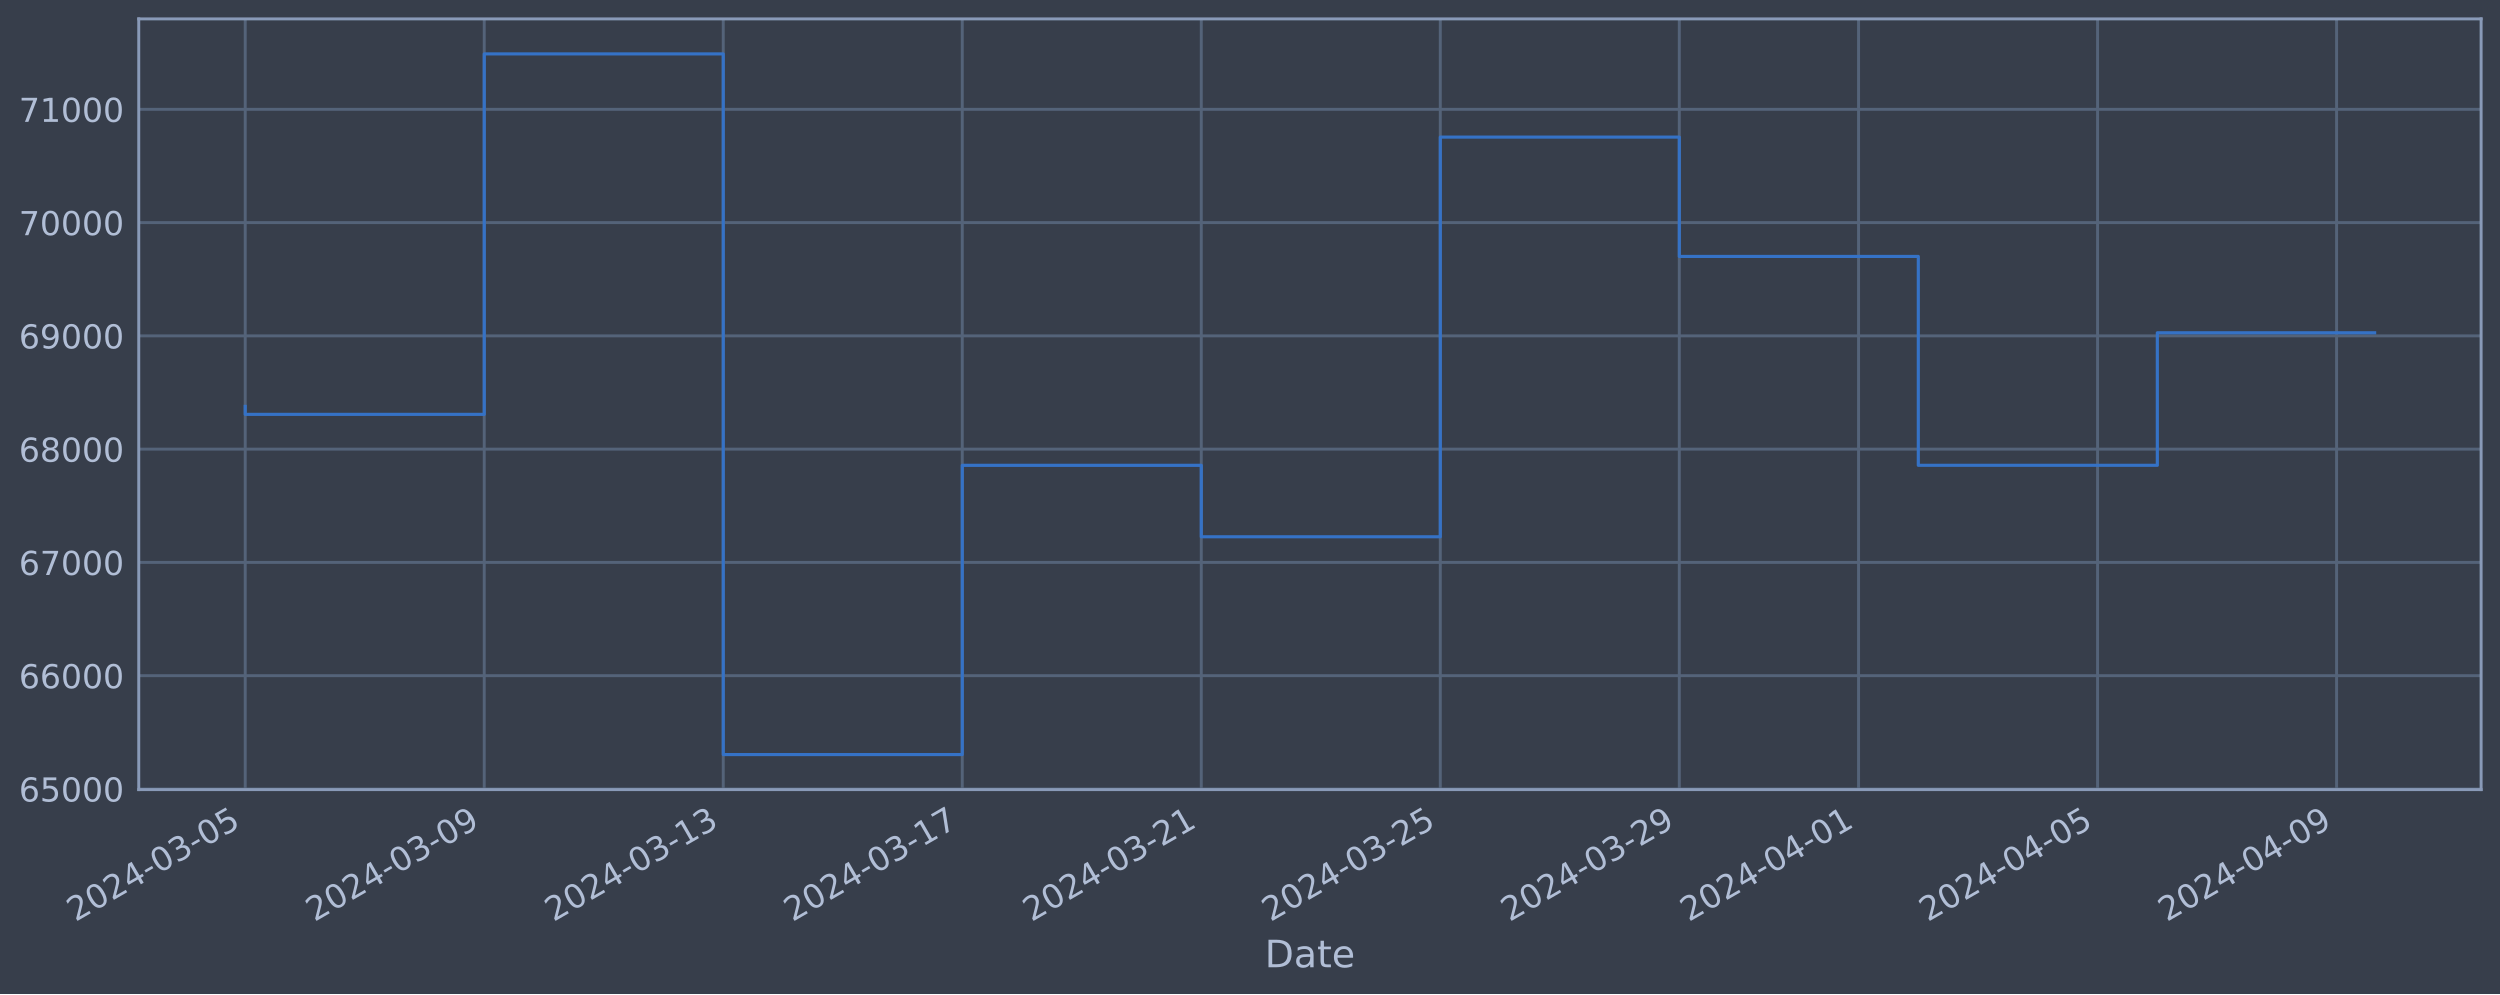
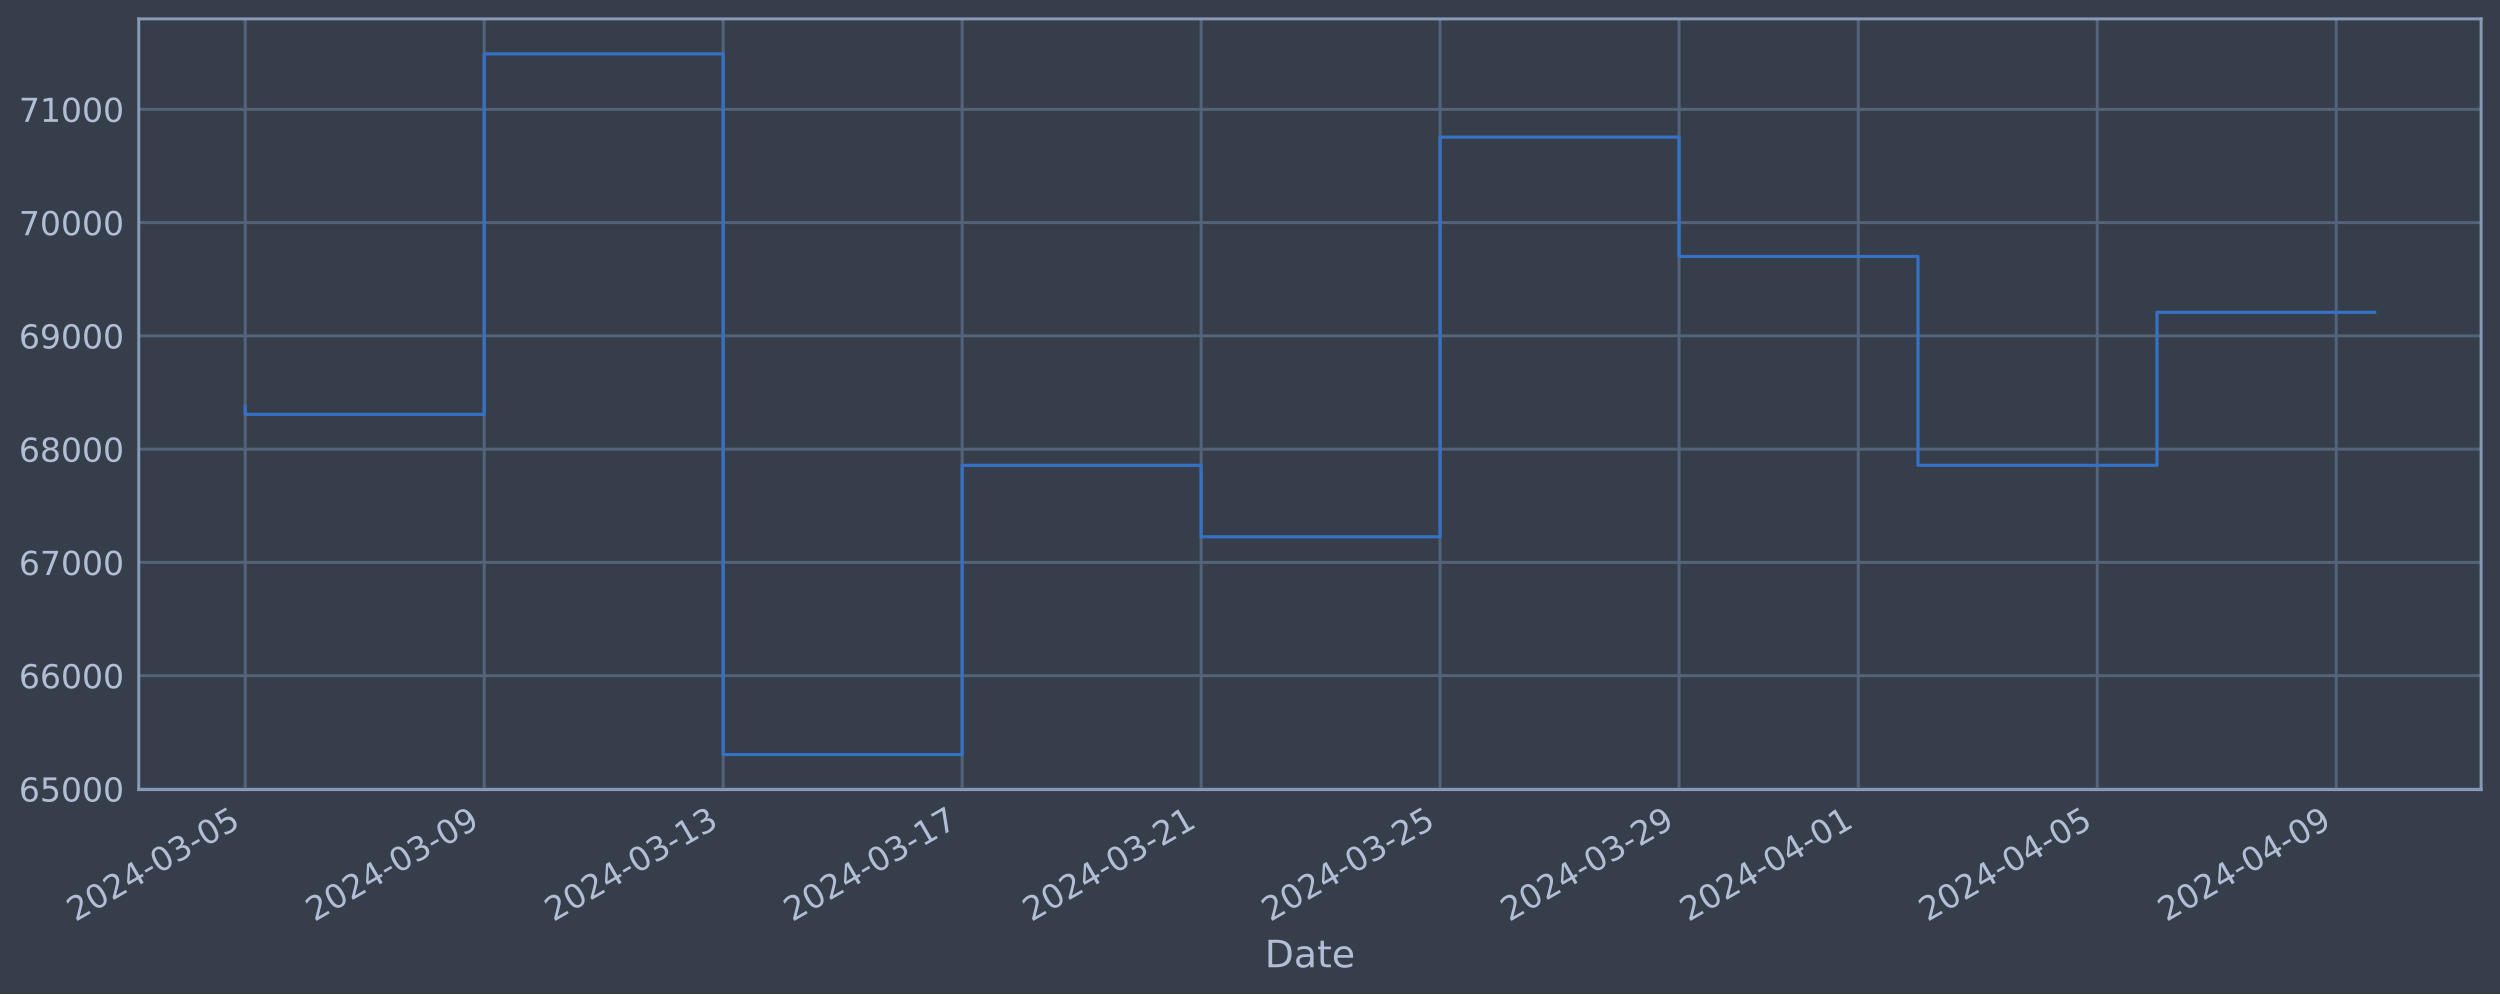
<svg xmlns="http://www.w3.org/2000/svg" xmlns:xlink="http://www.w3.org/1999/xlink" width="952.884pt" height="378.87pt" viewBox="0 0 952.884 378.87" version="1.1">
  <defs>
    <style type="text/css">*{stroke-linejoin: round; stroke-linecap: butt}</style>
  </defs>
  <g id="figure_1">
    <g id="patch_1">
      <path d="M 0 378.87  L 952.884 378.87  L 952.884 0  L 0 0  z " style="fill: #373e4b" />
    </g>
    <g id="axes_1">
      <g id="patch_2">
        <path d="M 52.884 300.96  L 945.684 300.96  L 945.684 7.2  L 52.884 7.2  z " style="fill: #373e4b" />
      </g>
      <g id="matplotlib.axis_1">
        <g id="xtick_1">
          <g id="line2d_1">
-             <path d="M 93.466 300.96  L 93.466 7.2  " clip-path="url(#p853f386c02)" style="fill: none; stroke: #546379; stroke-width: 1.12; stroke-linecap: square" />
+             <path d="M 93.466 300.96  L 93.466 7.2  " clip-path="url(#p60488f4011)" style="fill: none; stroke: #546379; stroke-width: 1.12; stroke-linecap: square" />
          </g>
          <g id="line2d_2" />
          <g id="text_1">
            <g style="fill: #b1bed6" transform="translate(28.74006 351.4642) rotate(-30) scale(0.126 -0.126)">
              <defs>
                <path id="DejaVuSans-32" d="M 1228 531  L 3431 531  L 3431 0  L 469 0  L 469 531  Q 828 903 1448 1529  Q 2069 2156 2228 2338  Q 2531 2678 2651 2914  Q 2772 3150 2772 3378  Q 2772 3750 2511 3984  Q 2250 4219 1831 4219  Q 1534 4219 1204 4116  Q 875 4013 500 3803  L 500 4441  Q 881 4594 1212 4672  Q 1544 4750 1819 4750  Q 2544 4750 2975 4387  Q 3406 4025 3406 3419  Q 3406 3131 3298 2873  Q 3191 2616 2906 2266  Q 2828 2175 2409 1742  Q 1991 1309 1228 531  z " transform="scale(0.015625)" />
                <path id="DejaVuSans-30" d="M 2034 4250  Q 1547 4250 1301 3770  Q 1056 3291 1056 2328  Q 1056 1369 1301 889  Q 1547 409 2034 409  Q 2525 409 2770 889  Q 3016 1369 3016 2328  Q 3016 3291 2770 3770  Q 2525 4250 2034 4250  z M 2034 4750  Q 2819 4750 3233 4129  Q 3647 3509 3647 2328  Q 3647 1150 3233 529  Q 2819 -91 2034 -91  Q 1250 -91 836 529  Q 422 1150 422 2328  Q 422 3509 836 4129  Q 1250 4750 2034 4750  z " transform="scale(0.015625)" />
                <path id="DejaVuSans-34" d="M 2419 4116  L 825 1625  L 2419 1625  L 2419 4116  z M 2253 4666  L 3047 4666  L 3047 1625  L 3713 1625  L 3713 1100  L 3047 1100  L 3047 0  L 2419 0  L 2419 1100  L 313 1100  L 313 1709  L 2253 4666  z " transform="scale(0.015625)" />
                <path id="DejaVuSans-2d" d="M 313 2009  L 1997 2009  L 1997 1497  L 313 1497  L 313 2009  z " transform="scale(0.015625)" />
                <path id="DejaVuSans-33" d="M 2597 2516  Q 3050 2419 3304 2112  Q 3559 1806 3559 1356  Q 3559 666 3084 287  Q 2609 -91 1734 -91  Q 1441 -91 1130 -33  Q 819 25 488 141  L 488 750  Q 750 597 1062 519  Q 1375 441 1716 441  Q 2309 441 2620 675  Q 2931 909 2931 1356  Q 2931 1769 2642 2001  Q 2353 2234 1838 2234  L 1294 2234  L 1294 2753  L 1863 2753  Q 2328 2753 2575 2939  Q 2822 3125 2822 3475  Q 2822 3834 2567 4026  Q 2313 4219 1838 4219  Q 1578 4219 1281 4162  Q 984 4106 628 3988  L 628 4550  Q 988 4650 1302 4700  Q 1616 4750 1894 4750  Q 2613 4750 3031 4423  Q 3450 4097 3450 3541  Q 3450 3153 3228 2886  Q 3006 2619 2597 2516  z " transform="scale(0.015625)" />
                <path id="DejaVuSans-35" d="M 691 4666  L 3169 4666  L 3169 4134  L 1269 4134  L 1269 2991  Q 1406 3038 1543 3061  Q 1681 3084 1819 3084  Q 2600 3084 3056 2656  Q 3513 2228 3513 1497  Q 3513 744 3044 326  Q 2575 -91 1722 -91  Q 1428 -91 1123 -41  Q 819 9 494 109  L 494 744  Q 775 591 1075 516  Q 1375 441 1709 441  Q 2250 441 2565 725  Q 2881 1009 2881 1497  Q 2881 1984 2565 2268  Q 2250 2553 1709 2553  Q 1456 2553 1204 2497  Q 953 2441 691 2322  L 691 4666  z " transform="scale(0.015625)" />
              </defs>
              <use xlink:href="#DejaVuSans-32" />
              <use xlink:href="#DejaVuSans-30" x="63.623" />
              <use xlink:href="#DejaVuSans-32" x="127.246" />
              <use xlink:href="#DejaVuSans-34" x="190.869" />
              <use xlink:href="#DejaVuSans-2d" x="254.492" />
              <use xlink:href="#DejaVuSans-30" x="290.576" />
              <use xlink:href="#DejaVuSans-33" x="354.199" />
              <use xlink:href="#DejaVuSans-2d" x="417.822" />
              <use xlink:href="#DejaVuSans-30" x="453.906" />
              <use xlink:href="#DejaVuSans-35" x="517.529" />
            </g>
          </g>
        </g>
        <g id="xtick_2">
          <g id="line2d_3">
-             <path d="M 184.567 300.96  L 184.567 7.2  " clip-path="url(#p853f386c02)" style="fill: none; stroke: #546379; stroke-width: 1.12; stroke-linecap: square" />
+             <path d="M 184.55 300.96  L 184.55 7.2  " clip-path="url(#p60488f4011)" style="fill: none; stroke: #546379; stroke-width: 1.12; stroke-linecap: square" />
          </g>
          <g id="line2d_4" />
          <g id="text_2">
-             <g style="fill: #b1bed6" transform="translate(119.8412 351.4642) rotate(-30) scale(0.126 -0.126)">
+             <g style="fill: #b1bed6" transform="translate(119.8249 351.4642) rotate(-30) scale(0.126 -0.126)">
              <defs>
                <path id="DejaVuSans-39" d="M 703 97  L 703 672  Q 941 559 1184 500  Q 1428 441 1663 441  Q 2288 441 2617 861  Q 2947 1281 2994 2138  Q 2813 1869 2534 1725  Q 2256 1581 1919 1581  Q 1219 1581 811 2004  Q 403 2428 403 3163  Q 403 3881 828 4315  Q 1253 4750 1959 4750  Q 2769 4750 3195 4129  Q 3622 3509 3622 2328  Q 3622 1225 3098 567  Q 2575 -91 1691 -91  Q 1453 -91 1209 -44  Q 966 3 703 97  z M 1959 2075  Q 2384 2075 2632 2365  Q 2881 2656 2881 3163  Q 2881 3666 2632 3958  Q 2384 4250 1959 4250  Q 1534 4250 1286 3958  Q 1038 3666 1038 3163  Q 1038 2656 1286 2365  Q 1534 2075 1959 2075  z " transform="scale(0.015625)" />
              </defs>
              <use xlink:href="#DejaVuSans-32" />
              <use xlink:href="#DejaVuSans-30" x="63.623" />
              <use xlink:href="#DejaVuSans-32" x="127.246" />
              <use xlink:href="#DejaVuSans-34" x="190.869" />
              <use xlink:href="#DejaVuSans-2d" x="254.492" />
              <use xlink:href="#DejaVuSans-30" x="290.576" />
              <use xlink:href="#DejaVuSans-33" x="354.199" />
              <use xlink:href="#DejaVuSans-2d" x="417.822" />
              <use xlink:href="#DejaVuSans-30" x="453.906" />
              <use xlink:href="#DejaVuSans-39" x="517.529" />
            </g>
          </g>
        </g>
        <g id="xtick_3">
          <g id="line2d_5">
-             <path d="M 275.668 300.96  L 275.668 7.2  " clip-path="url(#p853f386c02)" style="fill: none; stroke: #546379; stroke-width: 1.12; stroke-linecap: square" />
+             <path d="M 275.635 300.96  L 275.635 7.2  " clip-path="url(#p60488f4011)" style="fill: none; stroke: #546379; stroke-width: 1.12; stroke-linecap: square" />
          </g>
          <g id="line2d_6" />
          <g id="text_3">
-             <g style="fill: #b1bed6" transform="translate(210.9423 351.4642) rotate(-30) scale(0.126 -0.126)">
+             <g style="fill: #b1bed6" transform="translate(210.9098 351.4642) rotate(-30) scale(0.126 -0.126)">
              <defs>
                <path id="DejaVuSans-31" d="M 794 531  L 1825 531  L 1825 4091  L 703 3866  L 703 4441  L 1819 4666  L 2450 4666  L 2450 531  L 3481 531  L 3481 0  L 794 0  L 794 531  z " transform="scale(0.015625)" />
              </defs>
              <use xlink:href="#DejaVuSans-32" />
              <use xlink:href="#DejaVuSans-30" x="63.623" />
              <use xlink:href="#DejaVuSans-32" x="127.246" />
              <use xlink:href="#DejaVuSans-34" x="190.869" />
              <use xlink:href="#DejaVuSans-2d" x="254.492" />
              <use xlink:href="#DejaVuSans-30" x="290.576" />
              <use xlink:href="#DejaVuSans-33" x="354.199" />
              <use xlink:href="#DejaVuSans-2d" x="417.822" />
              <use xlink:href="#DejaVuSans-31" x="453.906" />
              <use xlink:href="#DejaVuSans-33" x="517.529" />
            </g>
          </g>
        </g>
        <g id="xtick_4">
          <g id="line2d_7">
-             <path d="M 366.769 300.96  L 366.769 7.2  " clip-path="url(#p853f386c02)" style="fill: none; stroke: #546379; stroke-width: 1.12; stroke-linecap: square" />
+             <path d="M 366.72 300.96  L 366.72 7.2  " clip-path="url(#p60488f4011)" style="fill: none; stroke: #546379; stroke-width: 1.12; stroke-linecap: square" />
          </g>
          <g id="line2d_8" />
          <g id="text_4">
-             <g style="fill: #b1bed6" transform="translate(302.0434 351.4642) rotate(-30) scale(0.126 -0.126)">
+             <g style="fill: #b1bed6" transform="translate(301.9946 351.4642) rotate(-30) scale(0.126 -0.126)">
              <defs>
                <path id="DejaVuSans-37" d="M 525 4666  L 3525 4666  L 3525 4397  L 1831 0  L 1172 0  L 2766 4134  L 525 4134  L 525 4666  z " transform="scale(0.015625)" />
              </defs>
              <use xlink:href="#DejaVuSans-32" />
              <use xlink:href="#DejaVuSans-30" x="63.623" />
              <use xlink:href="#DejaVuSans-32" x="127.246" />
              <use xlink:href="#DejaVuSans-34" x="190.869" />
              <use xlink:href="#DejaVuSans-2d" x="254.492" />
              <use xlink:href="#DejaVuSans-30" x="290.576" />
              <use xlink:href="#DejaVuSans-33" x="354.199" />
              <use xlink:href="#DejaVuSans-2d" x="417.822" />
              <use xlink:href="#DejaVuSans-31" x="453.906" />
              <use xlink:href="#DejaVuSans-37" x="517.529" />
            </g>
          </g>
        </g>
        <g id="xtick_5">
          <g id="line2d_9">
-             <path d="M 457.87 300.96  L 457.87 7.2  " clip-path="url(#p853f386c02)" style="fill: none; stroke: #546379; stroke-width: 1.12; stroke-linecap: square" />
+             <path d="M 457.805 300.96  L 457.805 7.2  " clip-path="url(#p60488f4011)" style="fill: none; stroke: #546379; stroke-width: 1.12; stroke-linecap: square" />
          </g>
          <g id="line2d_10" />
          <g id="text_5">
-             <g style="fill: #b1bed6" transform="translate(393.1445 351.4642) rotate(-30) scale(0.126 -0.126)">
+             <g style="fill: #b1bed6" transform="translate(393.0795 351.4642) rotate(-30) scale(0.126 -0.126)">
              <use xlink:href="#DejaVuSans-32" />
              <use xlink:href="#DejaVuSans-30" x="63.623" />
              <use xlink:href="#DejaVuSans-32" x="127.246" />
              <use xlink:href="#DejaVuSans-34" x="190.869" />
              <use xlink:href="#DejaVuSans-2d" x="254.492" />
              <use xlink:href="#DejaVuSans-30" x="290.576" />
              <use xlink:href="#DejaVuSans-33" x="354.199" />
              <use xlink:href="#DejaVuSans-2d" x="417.822" />
              <use xlink:href="#DejaVuSans-32" x="453.906" />
              <use xlink:href="#DejaVuSans-31" x="517.529" />
            </g>
          </g>
        </g>
        <g id="xtick_6">
          <g id="line2d_11">
-             <path d="M 548.971 300.96  L 548.971 7.2  " clip-path="url(#p853f386c02)" style="fill: none; stroke: #546379; stroke-width: 1.12; stroke-linecap: square" />
+             <path d="M 548.89 300.96  L 548.89 7.2  " clip-path="url(#p60488f4011)" style="fill: none; stroke: #546379; stroke-width: 1.12; stroke-linecap: square" />
          </g>
          <g id="line2d_12" />
          <g id="text_6">
-             <g style="fill: #b1bed6" transform="translate(484.2457 351.4642) rotate(-30) scale(0.126 -0.126)">
+             <g style="fill: #b1bed6" transform="translate(484.1643 351.4642) rotate(-30) scale(0.126 -0.126)">
              <use xlink:href="#DejaVuSans-32" />
              <use xlink:href="#DejaVuSans-30" x="63.623" />
              <use xlink:href="#DejaVuSans-32" x="127.246" />
              <use xlink:href="#DejaVuSans-34" x="190.869" />
              <use xlink:href="#DejaVuSans-2d" x="254.492" />
              <use xlink:href="#DejaVuSans-30" x="290.576" />
              <use xlink:href="#DejaVuSans-33" x="354.199" />
              <use xlink:href="#DejaVuSans-2d" x="417.822" />
              <use xlink:href="#DejaVuSans-32" x="453.906" />
              <use xlink:href="#DejaVuSans-35" x="517.529" />
            </g>
          </g>
        </g>
        <g id="xtick_7">
          <g id="line2d_13">
-             <path d="M 640.072 300.96  L 640.072 7.2  " clip-path="url(#p853f386c02)" style="fill: none; stroke: #546379; stroke-width: 1.12; stroke-linecap: square" />
+             <path d="M 639.975 300.96  L 639.975 7.2  " clip-path="url(#p60488f4011)" style="fill: none; stroke: #546379; stroke-width: 1.12; stroke-linecap: square" />
          </g>
          <g id="line2d_14" />
          <g id="text_7">
-             <g style="fill: #b1bed6" transform="translate(575.3468 351.4642) rotate(-30) scale(0.126 -0.126)">
+             <g style="fill: #b1bed6" transform="translate(575.2491 351.4642) rotate(-30) scale(0.126 -0.126)">
              <use xlink:href="#DejaVuSans-32" />
              <use xlink:href="#DejaVuSans-30" x="63.623" />
              <use xlink:href="#DejaVuSans-32" x="127.246" />
              <use xlink:href="#DejaVuSans-34" x="190.869" />
              <use xlink:href="#DejaVuSans-2d" x="254.492" />
              <use xlink:href="#DejaVuSans-30" x="290.576" />
              <use xlink:href="#DejaVuSans-33" x="354.199" />
              <use xlink:href="#DejaVuSans-2d" x="417.822" />
              <use xlink:href="#DejaVuSans-32" x="453.906" />
              <use xlink:href="#DejaVuSans-39" x="517.529" />
            </g>
          </g>
        </g>
        <g id="xtick_8">
          <g id="line2d_15">
-             <path d="M 708.398 300.96  L 708.398 7.2  " clip-path="url(#p853f386c02)" style="fill: none; stroke: #546379; stroke-width: 1.12; stroke-linecap: square" />
+             <path d="M 708.288 300.96  L 708.288 7.2  " clip-path="url(#p60488f4011)" style="fill: none; stroke: #546379; stroke-width: 1.12; stroke-linecap: square" />
          </g>
          <g id="line2d_16" />
          <g id="text_8">
-             <g style="fill: #b1bed6" transform="translate(643.6726 351.4642) rotate(-30) scale(0.126 -0.126)">
+             <g style="fill: #b1bed6" transform="translate(643.5628 351.4642) rotate(-30) scale(0.126 -0.126)">
              <use xlink:href="#DejaVuSans-32" />
              <use xlink:href="#DejaVuSans-30" x="63.623" />
              <use xlink:href="#DejaVuSans-32" x="127.246" />
              <use xlink:href="#DejaVuSans-34" x="190.869" />
              <use xlink:href="#DejaVuSans-2d" x="254.492" />
              <use xlink:href="#DejaVuSans-30" x="290.576" />
              <use xlink:href="#DejaVuSans-34" x="354.199" />
              <use xlink:href="#DejaVuSans-2d" x="417.822" />
              <use xlink:href="#DejaVuSans-30" x="453.906" />
              <use xlink:href="#DejaVuSans-31" x="517.529" />
            </g>
          </g>
        </g>
        <g id="xtick_9">
          <g id="line2d_17">
-             <path d="M 799.499 300.96  L 799.499 7.2  " clip-path="url(#p853f386c02)" style="fill: none; stroke: #546379; stroke-width: 1.12; stroke-linecap: square" />
+             <path d="M 799.373 300.96  L 799.373 7.2  " clip-path="url(#p60488f4011)" style="fill: none; stroke: #546379; stroke-width: 1.12; stroke-linecap: square" />
          </g>
          <g id="line2d_18" />
          <g id="text_9">
-             <g style="fill: #b1bed6" transform="translate(734.7737 351.4642) rotate(-30) scale(0.126 -0.126)">
+             <g style="fill: #b1bed6" transform="translate(734.6476 351.4642) rotate(-30) scale(0.126 -0.126)">
              <use xlink:href="#DejaVuSans-32" />
              <use xlink:href="#DejaVuSans-30" x="63.623" />
              <use xlink:href="#DejaVuSans-32" x="127.246" />
              <use xlink:href="#DejaVuSans-34" x="190.869" />
              <use xlink:href="#DejaVuSans-2d" x="254.492" />
              <use xlink:href="#DejaVuSans-30" x="290.576" />
              <use xlink:href="#DejaVuSans-34" x="354.199" />
              <use xlink:href="#DejaVuSans-2d" x="417.822" />
              <use xlink:href="#DejaVuSans-30" x="453.906" />
              <use xlink:href="#DejaVuSans-35" x="517.529" />
            </g>
          </g>
        </g>
        <g id="xtick_10">
          <g id="line2d_19">
-             <path d="M 890.6 300.96  L 890.6 7.2  " clip-path="url(#p853f386c02)" style="fill: none; stroke: #546379; stroke-width: 1.12; stroke-linecap: square" />
+             <path d="M 890.458 300.96  L 890.458 7.2  " clip-path="url(#p60488f4011)" style="fill: none; stroke: #546379; stroke-width: 1.12; stroke-linecap: square" />
          </g>
          <g id="line2d_20" />
          <g id="text_10">
-             <g style="fill: #b1bed6" transform="translate(825.8748 351.4642) rotate(-30) scale(0.126 -0.126)">
+             <g style="fill: #b1bed6" transform="translate(825.7325 351.4642) rotate(-30) scale(0.126 -0.126)">
              <use xlink:href="#DejaVuSans-32" />
              <use xlink:href="#DejaVuSans-30" x="63.623" />
              <use xlink:href="#DejaVuSans-32" x="127.246" />
              <use xlink:href="#DejaVuSans-34" x="190.869" />
              <use xlink:href="#DejaVuSans-2d" x="254.492" />
              <use xlink:href="#DejaVuSans-30" x="290.576" />
              <use xlink:href="#DejaVuSans-34" x="354.199" />
              <use xlink:href="#DejaVuSans-2d" x="417.822" />
              <use xlink:href="#DejaVuSans-30" x="453.906" />
              <use xlink:href="#DejaVuSans-39" x="517.529" />
            </g>
          </g>
        </g>
        <g id="text_11">
          <g style="fill: #b1bed6" transform="translate(482.0746 368.6753) scale(0.144 -0.144)">
            <defs>
              <path id="DejaVuSans-44" d="M 1259 4147  L 1259 519  L 2022 519  Q 2988 519 3436 956  Q 3884 1394 3884 2338  Q 3884 3275 3436 3711  Q 2988 4147 2022 4147  L 1259 4147  z M 628 4666  L 1925 4666  Q 3281 4666 3915 4102  Q 4550 3538 4550 2338  Q 4550 1131 3912 565  Q 3275 0 1925 0  L 628 0  L 628 4666  z " transform="scale(0.015625)" />
              <path id="DejaVuSans-61" d="M 2194 1759  Q 1497 1759 1228 1600  Q 959 1441 959 1056  Q 959 750 1161 570  Q 1363 391 1709 391  Q 2188 391 2477 730  Q 2766 1069 2766 1631  L 2766 1759  L 2194 1759  z M 3341 1997  L 3341 0  L 2766 0  L 2766 531  Q 2569 213 2275 61  Q 1981 -91 1556 -91  Q 1019 -91 701 211  Q 384 513 384 1019  Q 384 1609 779 1909  Q 1175 2209 1959 2209  L 2766 2209  L 2766 2266  Q 2766 2663 2505 2880  Q 2244 3097 1772 3097  Q 1472 3097 1187 3025  Q 903 2953 641 2809  L 641 3341  Q 956 3463 1253 3523  Q 1550 3584 1831 3584  Q 2591 3584 2966 3190  Q 3341 2797 3341 1997  z " transform="scale(0.015625)" />
              <path id="DejaVuSans-74" d="M 1172 4494  L 1172 3500  L 2356 3500  L 2356 3053  L 1172 3053  L 1172 1153  Q 1172 725 1289 603  Q 1406 481 1766 481  L 2356 481  L 2356 0  L 1766 0  Q 1100 0 847 248  Q 594 497 594 1153  L 594 3053  L 172 3053  L 172 3500  L 594 3500  L 594 4494  L 1172 4494  z " transform="scale(0.015625)" />
              <path id="DejaVuSans-65" d="M 3597 1894  L 3597 1613  L 953 1613  Q 991 1019 1311 708  Q 1631 397 2203 397  Q 2534 397 2845 478  Q 3156 559 3463 722  L 3463 178  Q 3153 47 2828 -22  Q 2503 -91 2169 -91  Q 1331 -91 842 396  Q 353 884 353 1716  Q 353 2575 817 3079  Q 1281 3584 2069 3584  Q 2775 3584 3186 3129  Q 3597 2675 3597 1894  z M 3022 2063  Q 3016 2534 2758 2815  Q 2500 3097 2075 3097  Q 1594 3097 1305 2825  Q 1016 2553 972 2059  L 3022 2063  z " transform="scale(0.015625)" />
            </defs>
            <use xlink:href="#DejaVuSans-44" />
            <use xlink:href="#DejaVuSans-61" x="77.002" />
            <use xlink:href="#DejaVuSans-74" x="138.281" />
            <use xlink:href="#DejaVuSans-65" x="177.49" />
          </g>
        </g>
      </g>
      <g id="matplotlib.axis_2">
        <g id="ytick_1">
          <g id="line2d_21">
-             <path d="M 52.884 300.718  L 945.684 300.718  " clip-path="url(#p853f386c02)" style="fill: none; stroke: #546379; stroke-width: 1.12; stroke-linecap: square" />
+             <path d="M 52.884 300.718  L 945.684 300.718  " clip-path="url(#p60488f4011)" style="fill: none; stroke: #546379; stroke-width: 1.12; stroke-linecap: square" />
          </g>
          <g id="line2d_22" />
          <g id="text_12">
            <g style="fill: #b1bed6" transform="translate(7.2 305.5049) scale(0.126 -0.126)">
              <defs>
                <path id="DejaVuSans-36" d="M 2113 2584  Q 1688 2584 1439 2293  Q 1191 2003 1191 1497  Q 1191 994 1439 701  Q 1688 409 2113 409  Q 2538 409 2786 701  Q 3034 994 3034 1497  Q 3034 2003 2786 2293  Q 2538 2584 2113 2584  z M 3366 4563  L 3366 3988  Q 3128 4100 2886 4159  Q 2644 4219 2406 4219  Q 1781 4219 1451 3797  Q 1122 3375 1075 2522  Q 1259 2794 1537 2939  Q 1816 3084 2150 3084  Q 2853 3084 3261 2657  Q 3669 2231 3669 1497  Q 3669 778 3244 343  Q 2819 -91 2113 -91  Q 1303 -91 875 529  Q 447 1150 447 2328  Q 447 3434 972 4092  Q 1497 4750 2381 4750  Q 2619 4750 2861 4703  Q 3103 4656 3366 4563  z " transform="scale(0.015625)" />
              </defs>
              <use xlink:href="#DejaVuSans-36" />
              <use xlink:href="#DejaVuSans-35" x="63.623" />
              <use xlink:href="#DejaVuSans-30" x="127.246" />
              <use xlink:href="#DejaVuSans-30" x="190.869" />
              <use xlink:href="#DejaVuSans-30" x="254.492" />
            </g>
          </g>
        </g>
        <g id="ytick_2">
          <g id="line2d_23">
-             <path d="M 52.884 257.544  L 945.684 257.544  " clip-path="url(#p853f386c02)" style="fill: none; stroke: #546379; stroke-width: 1.12; stroke-linecap: square" />
+             <path d="M 52.884 257.544  L 945.684 257.544  " clip-path="url(#p60488f4011)" style="fill: none; stroke: #546379; stroke-width: 1.12; stroke-linecap: square" />
          </g>
          <g id="line2d_24" />
          <g id="text_13">
            <g style="fill: #b1bed6" transform="translate(7.2 262.331) scale(0.126 -0.126)">
              <use xlink:href="#DejaVuSans-36" />
              <use xlink:href="#DejaVuSans-36" x="63.623" />
              <use xlink:href="#DejaVuSans-30" x="127.246" />
              <use xlink:href="#DejaVuSans-30" x="190.869" />
              <use xlink:href="#DejaVuSans-30" x="254.492" />
            </g>
          </g>
        </g>
        <g id="ytick_3">
          <g id="line2d_25">
-             <path d="M 52.884 214.37  L 945.684 214.37  " clip-path="url(#p853f386c02)" style="fill: none; stroke: #546379; stroke-width: 1.12; stroke-linecap: square" />
+             <path d="M 52.884 214.37  L 945.684 214.37  " clip-path="url(#p60488f4011)" style="fill: none; stroke: #546379; stroke-width: 1.12; stroke-linecap: square" />
          </g>
          <g id="line2d_26" />
          <g id="text_14">
            <g style="fill: #b1bed6" transform="translate(7.2 219.157) scale(0.126 -0.126)">
              <use xlink:href="#DejaVuSans-36" />
              <use xlink:href="#DejaVuSans-37" x="63.623" />
              <use xlink:href="#DejaVuSans-30" x="127.246" />
              <use xlink:href="#DejaVuSans-30" x="190.869" />
              <use xlink:href="#DejaVuSans-30" x="254.492" />
            </g>
          </g>
        </g>
        <g id="ytick_4">
          <g id="line2d_27">
-             <path d="M 52.884 171.196  L 945.684 171.196  " clip-path="url(#p853f386c02)" style="fill: none; stroke: #546379; stroke-width: 1.12; stroke-linecap: square" />
+             <path d="M 52.884 171.196  L 945.684 171.196  " clip-path="url(#p60488f4011)" style="fill: none; stroke: #546379; stroke-width: 1.12; stroke-linecap: square" />
          </g>
          <g id="line2d_28" />
          <g id="text_15">
            <g style="fill: #b1bed6" transform="translate(7.2 175.9831) scale(0.126 -0.126)">
              <defs>
                <path id="DejaVuSans-38" d="M 2034 2216  Q 1584 2216 1326 1975  Q 1069 1734 1069 1313  Q 1069 891 1326 650  Q 1584 409 2034 409  Q 2484 409 2743 651  Q 3003 894 3003 1313  Q 3003 1734 2745 1975  Q 2488 2216 2034 2216  z M 1403 2484  Q 997 2584 770 2862  Q 544 3141 544 3541  Q 544 4100 942 4425  Q 1341 4750 2034 4750  Q 2731 4750 3128 4425  Q 3525 4100 3525 3541  Q 3525 3141 3298 2862  Q 3072 2584 2669 2484  Q 3125 2378 3379 2068  Q 3634 1759 3634 1313  Q 3634 634 3220 271  Q 2806 -91 2034 -91  Q 1263 -91 848 271  Q 434 634 434 1313  Q 434 1759 690 2068  Q 947 2378 1403 2484  z M 1172 3481  Q 1172 3119 1398 2916  Q 1625 2713 2034 2713  Q 2441 2713 2670 2916  Q 2900 3119 2900 3481  Q 2900 3844 2670 4047  Q 2441 4250 2034 4250  Q 1625 4250 1398 4047  Q 1172 3844 1172 3481  z " transform="scale(0.015625)" />
              </defs>
              <use xlink:href="#DejaVuSans-36" />
              <use xlink:href="#DejaVuSans-38" x="63.623" />
              <use xlink:href="#DejaVuSans-30" x="127.246" />
              <use xlink:href="#DejaVuSans-30" x="190.869" />
              <use xlink:href="#DejaVuSans-30" x="254.492" />
            </g>
          </g>
        </g>
        <g id="ytick_5">
          <g id="line2d_29">
-             <path d="M 52.884 128.022  L 945.684 128.022  " clip-path="url(#p853f386c02)" style="fill: none; stroke: #546379; stroke-width: 1.12; stroke-linecap: square" />
+             <path d="M 52.884 128.022  L 945.684 128.022  " clip-path="url(#p60488f4011)" style="fill: none; stroke: #546379; stroke-width: 1.12; stroke-linecap: square" />
          </g>
          <g id="line2d_30" />
          <g id="text_16">
            <g style="fill: #b1bed6" transform="translate(7.2 132.8092) scale(0.126 -0.126)">
              <use xlink:href="#DejaVuSans-36" />
              <use xlink:href="#DejaVuSans-39" x="63.623" />
              <use xlink:href="#DejaVuSans-30" x="127.246" />
              <use xlink:href="#DejaVuSans-30" x="190.869" />
              <use xlink:href="#DejaVuSans-30" x="254.492" />
            </g>
          </g>
        </g>
        <g id="ytick_6">
          <g id="line2d_31">
-             <path d="M 52.884 84.848  L 945.684 84.848  " clip-path="url(#p853f386c02)" style="fill: none; stroke: #546379; stroke-width: 1.12; stroke-linecap: square" />
+             <path d="M 52.884 84.848  L 945.684 84.848  " clip-path="url(#p60488f4011)" style="fill: none; stroke: #546379; stroke-width: 1.12; stroke-linecap: square" />
          </g>
          <g id="line2d_32" />
          <g id="text_17">
            <g style="fill: #b1bed6" transform="translate(7.2 89.63523) scale(0.126 -0.126)">
              <use xlink:href="#DejaVuSans-37" />
              <use xlink:href="#DejaVuSans-30" x="63.623" />
              <use xlink:href="#DejaVuSans-30" x="127.246" />
              <use xlink:href="#DejaVuSans-30" x="190.869" />
              <use xlink:href="#DejaVuSans-30" x="254.492" />
            </g>
          </g>
        </g>
        <g id="ytick_7">
          <g id="line2d_33">
-             <path d="M 52.884 41.674  L 945.684 41.674  " clip-path="url(#p853f386c02)" style="fill: none; stroke: #546379; stroke-width: 1.12; stroke-linecap: square" />
+             <path d="M 52.884 41.674  L 945.684 41.674  " clip-path="url(#p60488f4011)" style="fill: none; stroke: #546379; stroke-width: 1.12; stroke-linecap: square" />
          </g>
          <g id="line2d_34" />
          <g id="text_18">
            <g style="fill: #b1bed6" transform="translate(7.2 46.4613) scale(0.126 -0.126)">
              <use xlink:href="#DejaVuSans-37" />
              <use xlink:href="#DejaVuSans-31" x="63.623" />
              <use xlink:href="#DejaVuSans-30" x="127.246" />
              <use xlink:href="#DejaVuSans-30" x="190.869" />
              <use xlink:href="#DejaVuSans-30" x="254.492" />
            </g>
          </g>
        </g>
      </g>
      <g id="line2d_35">
-         <path d="M 93.466 154.891  L 93.466 157.946  L 184.567 157.946  L 184.567 20.553  L 275.668 20.553  L 275.668 287.607  L 366.769 287.607  L 366.769 177.362  L 457.87 177.362  L 457.87 204.598  L 548.971 204.598  L 548.971 52.265  L 640.072 52.265  L 640.072 97.744  L 731.173 97.744  L 731.173 177.352  L 822.275 177.352  L 822.275 126.85  L 905.102 126.85  " clip-path="url(#p853f386c02)" style="fill: none; stroke: #3572c6; stroke-width: 1.2; stroke-linecap: square" />
+         <path d="M 93.466 154.891  L 93.466 157.946  L 184.55 157.946  L 184.55 20.553  L 275.635 20.553  L 275.635 287.607  L 366.72 287.607  L 366.72 177.362  L 457.805 177.362  L 457.805 204.598  L 548.89 204.598  L 548.89 52.265  L 639.975 52.265  L 639.975 97.744  L 731.06 97.744  L 731.06 177.352  L 822.144 177.352  L 822.144 119.025  L 905.102 119.025  " clip-path="url(#p60488f4011)" style="fill: none; stroke: #3572c6; stroke-width: 1.2; stroke-linecap: square" />
      </g>
      <g id="patch_3">
        <path d="M 52.884 300.96  L 52.884 7.2  " style="fill: none; stroke: #899ab8; stroke-width: 1.12; stroke-linejoin: miter; stroke-linecap: square" />
      </g>
      <g id="patch_4">
        <path d="M 945.684 300.96  L 945.684 7.2  " style="fill: none; stroke: #899ab8; stroke-width: 1.12; stroke-linejoin: miter; stroke-linecap: square" />
      </g>
      <g id="patch_5">
        <path d="M 52.884 300.96  L 945.684 300.96  " style="fill: none; stroke: #899ab8; stroke-width: 1.12; stroke-linejoin: miter; stroke-linecap: square" />
      </g>
      <g id="patch_6">
        <path d="M 52.884 7.2  L 945.684 7.2  " style="fill: none; stroke: #899ab8; stroke-width: 1.12; stroke-linejoin: miter; stroke-linecap: square" />
      </g>
    </g>
  </g>
  <defs>
-     <clipPath id="p853f386c02">
+     <clipPath id="p60488f4011">
      <rect x="52.884" y="7.2" width="892.8" height="293.76" />
    </clipPath>
  </defs>
</svg>
